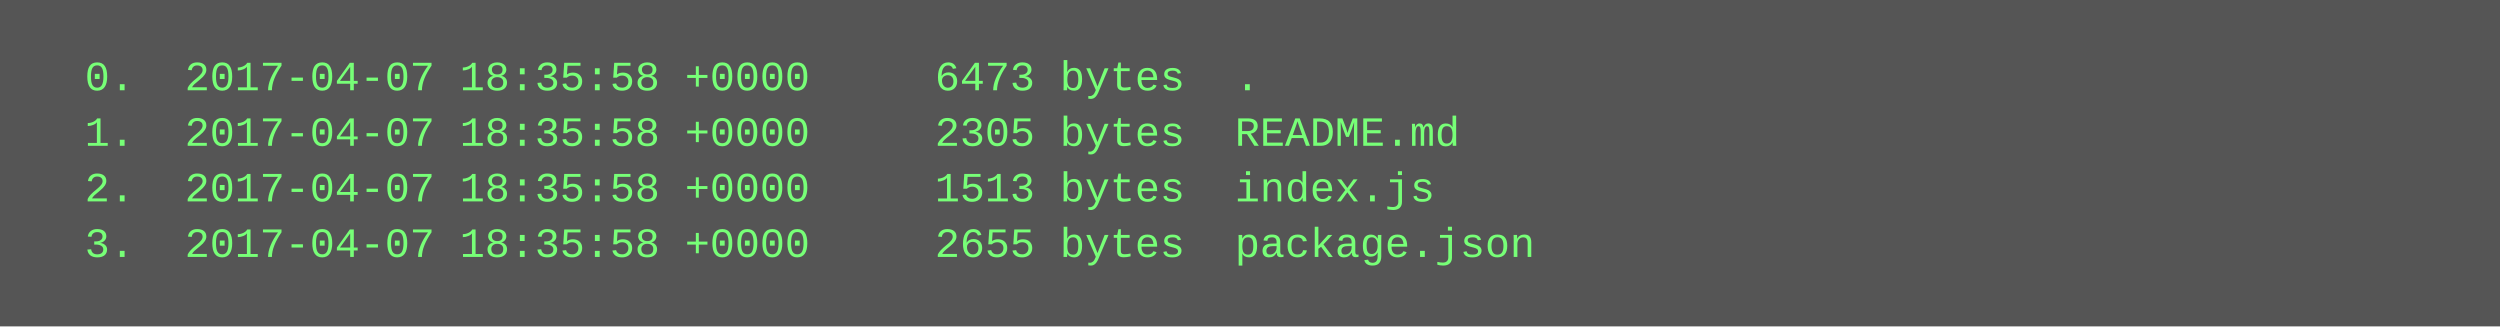
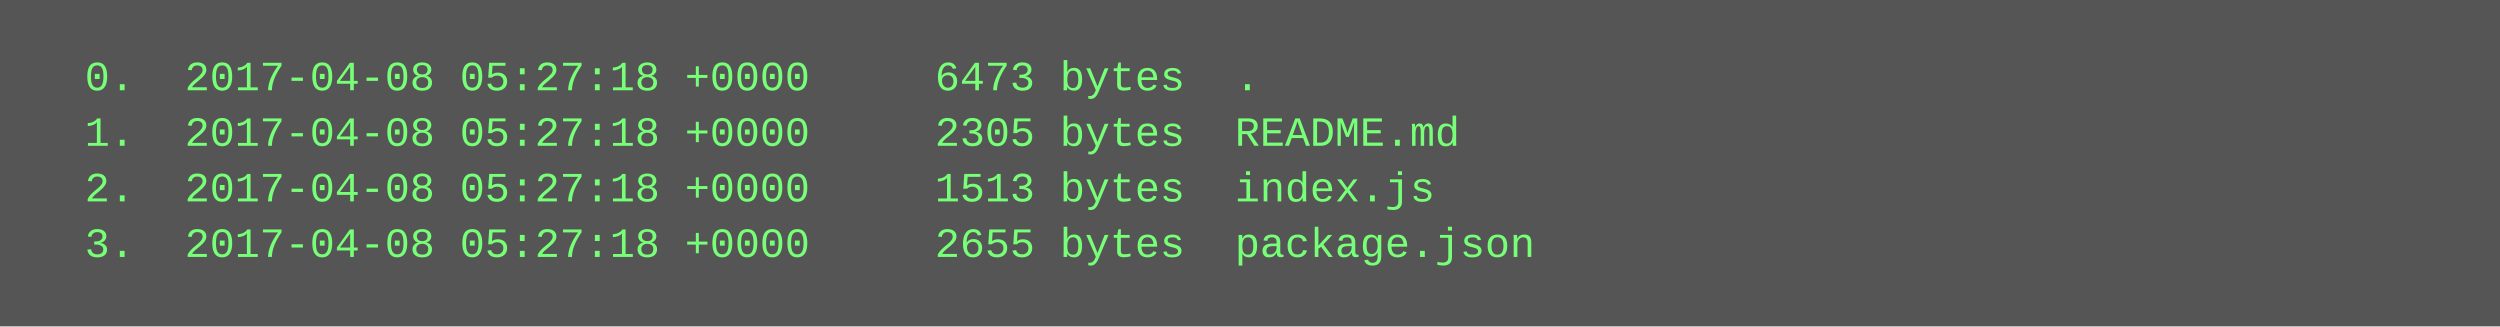
<svg xmlns="http://www.w3.org/2000/svg" height="94" width="720">
  <rect height="94" fill="#555" width="720" />
  <text fill="#7f7" font-family="Courier New" font-size="12" xml:space="preserve">
-     <tspan x="10" y="26">  0.  2017-04-07 18:35:58 +0000     6473 bytes  .</tspan>
-     <tspan x="10" y="42">  1.  2017-04-07 18:35:58 +0000     2305 bytes  README.md</tspan>
-     <tspan x="10" y="58">  2.  2017-04-07 18:35:58 +0000     1513 bytes  index.js</tspan>
-     <tspan x="10" y="74">  3.  2017-04-07 18:35:58 +0000     2655 bytes  package.json</tspan>
+     <tspan x="10" y="26">  0.  2017-04-08 05:27:18 +0000     6473 bytes  .</tspan>
+     <tspan x="10" y="42">  1.  2017-04-08 05:27:18 +0000     2305 bytes  README.md</tspan>
+     <tspan x="10" y="58">  2.  2017-04-08 05:27:18 +0000     1513 bytes  index.js</tspan>
+     <tspan x="10" y="74">  3.  2017-04-08 05:27:18 +0000     2655 bytes  package.json</tspan>
  </text>
</svg>
